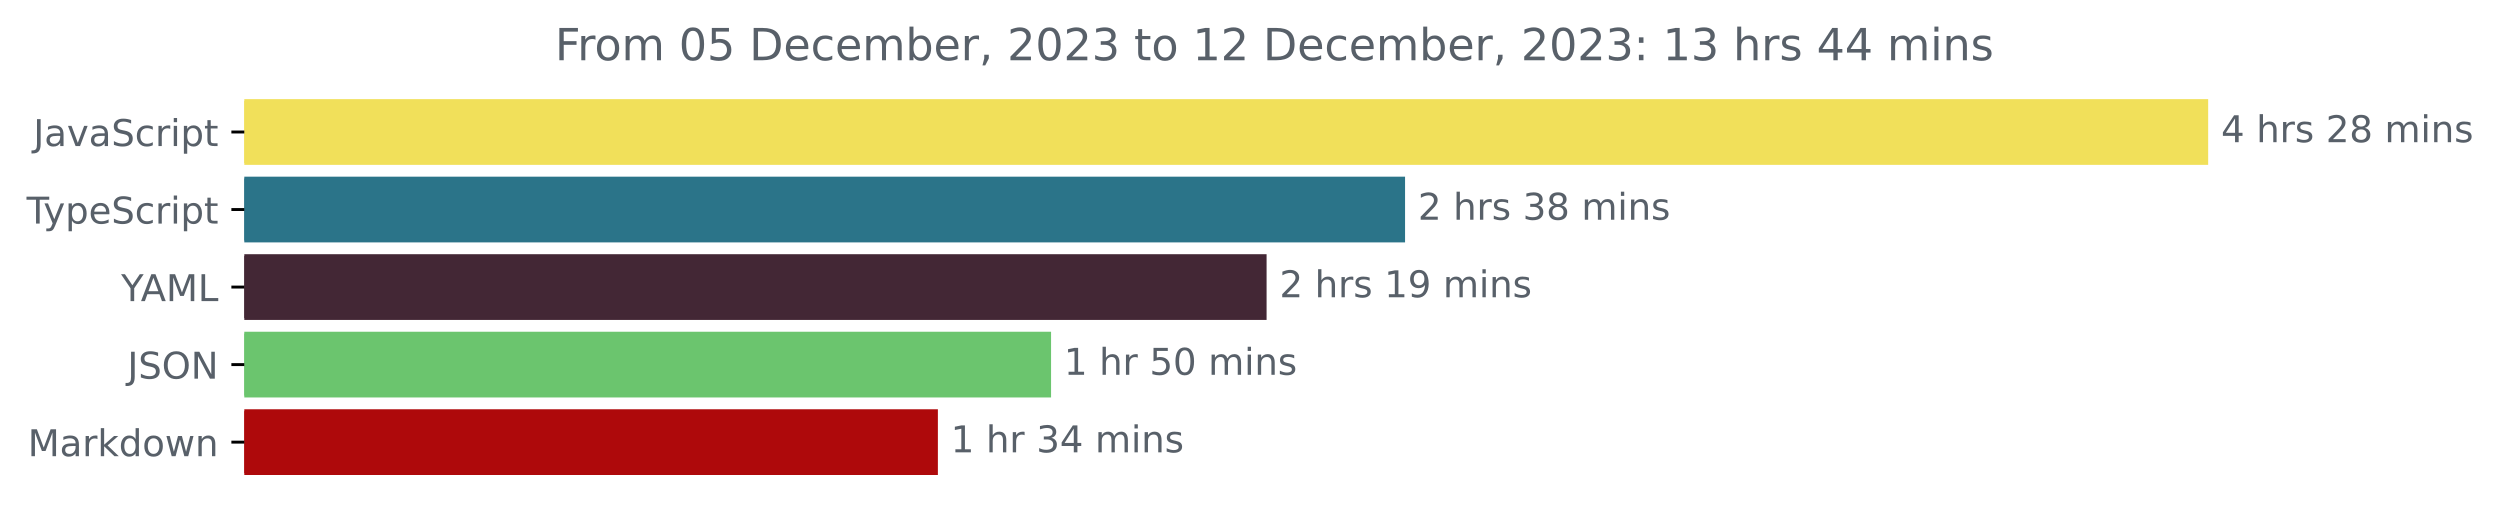
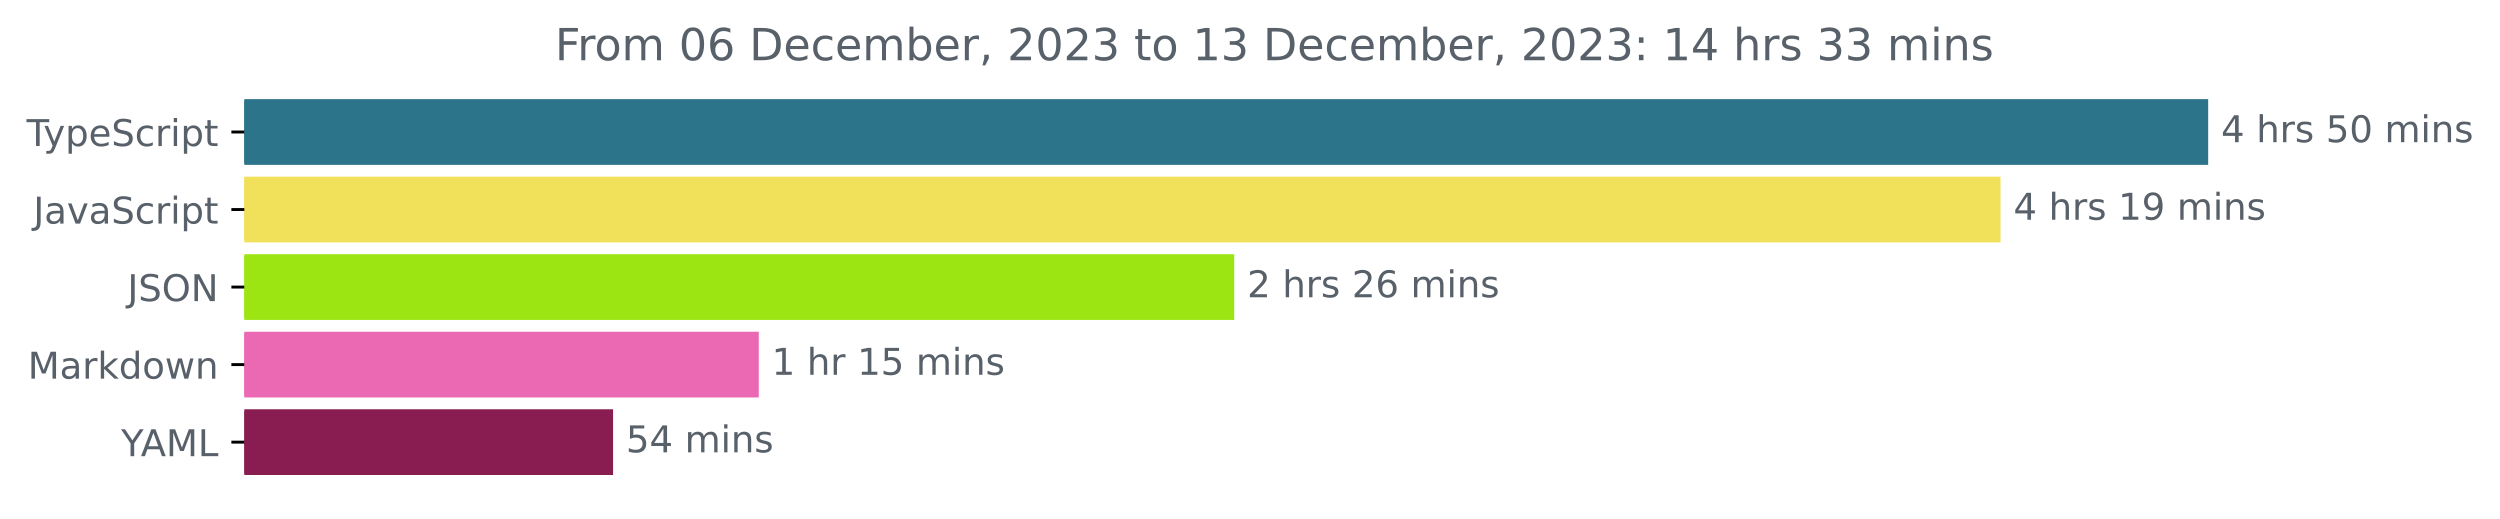
<svg xmlns="http://www.w3.org/2000/svg" xmlns:xlink="http://www.w3.org/1999/xlink" width="677.144pt" height="140.398pt" viewBox="0 0 677.144 140.398" version="1.1">
  <defs>
    <style type="text/css">*{stroke-linejoin: round; stroke-linecap: butt}</style>
  </defs>
  <g id="figure_1">
    <g id="patch_1">
      <path d="M -0 140.398  L 677.144 140.398  L 677.144 0  L -0 0  L -0 140.398  z " style="fill: none" />
    </g>
    <g id="axes_1">
      <g id="patch_2">
-         <path d="M 66.17 27.358  L 597.599 27.358  L 597.599 44.158  L 66.17 44.158  z " clip-path="url(#pec54da321f)" style="fill: #f1e05a; stroke: #f1e05a; stroke-linejoin: miter" />
+         <path d="M 66.17 27.358  L 597.599 27.358  L 597.599 44.158  L 66.17 44.158  z " clip-path="url(#pa1a9ca7acf)" style="fill: #2b7489; stroke: #2b7489; stroke-linejoin: miter" />
      </g>
      <g id="patch_3">
-         <path d="M 66.17 48.358  L 380.07 48.358  L 380.07 65.158  L 66.17 65.158  z " clip-path="url(#pec54da321f)" style="fill: #2b7489; stroke: #2b7489; stroke-linejoin: miter" />
+         <path d="M 66.17 48.358  L 541.356 48.358  L 541.356 65.158  L 66.17 65.158  z " clip-path="url(#pa1a9ca7acf)" style="fill: #f1e05a; stroke: #f1e05a; stroke-linejoin: miter" />
      </g>
      <g id="patch_4">
-         <path d="M 66.17 69.358  L 342.565 69.358  L 342.565 86.158  L 66.17 86.158  z " clip-path="url(#pec54da321f)" style="fill: #432735; stroke: #432735; stroke-linejoin: miter" />
+         <path d="M 66.17 69.358  L 333.802 69.358  L 333.802 86.158  L 66.17 86.158  z " clip-path="url(#pa1a9ca7acf)" style="fill: #9ce513; stroke: #9ce513; stroke-linejoin: miter" />
      </g>
      <g id="patch_5">
-         <path d="M 66.17 90.358  L 284.188 90.358  L 284.188 107.158  L 66.17 107.158  z " clip-path="url(#pec54da321f)" style="fill: #6bc56e; stroke: #6bc56e; stroke-linejoin: miter" />
+         <path d="M 66.17 90.358  L 205.019 90.358  L 205.019 107.158  L 66.17 107.158  z " clip-path="url(#pa1a9ca7acf)" style="fill: #eb68b2; stroke: #eb68b2; stroke-linejoin: miter" />
      </g>
      <g id="patch_6">
-         <path d="M 66.17 111.358  L 253.532 111.358  L 253.532 128.158  L 66.17 128.158  z " clip-path="url(#pec54da321f)" style="fill: #ae090b; stroke: #ae090b; stroke-linejoin: miter" />
+         <path d="M 66.17 111.358  L 165.554 111.358  L 165.554 128.158  L 66.17 128.158  z " clip-path="url(#pa1a9ca7acf)" style="fill: #891c50; stroke: #891c50; stroke-linejoin: miter" />
      </g>
      <g id="matplotlib.axis_1" />
      <g id="matplotlib.axis_2">
        <g id="ytick_1">
          <g id="line2d_1">
            <defs>
-               <path id="mc8d290ebec" d="M 0 0  L -3.5 0  " style="stroke: #000000; stroke-width: 0.8" />
+               <path id="m4ae7dbc43a" d="M 0 0  L -3.5 0  " style="stroke: #000000; stroke-width: 0.8" />
            </defs>
            <g>
-               <use xlink:href="#mc8d290ebec" x="66.17" y="35.758" style="stroke: #000000; stroke-width: 0.8" />
+               <use xlink:href="#m4ae7dbc43a" x="66.17" y="35.758" style="stroke: #000000; stroke-width: 0.8" />
            </g>
          </g>
          <g id="text_1">
-             <g style="fill: #586069" transform="translate(9.040625 39.55734)scale(0.1 -0.1)">
-               <defs>
-                 <path id="DejaVuSans-4a" d="M 628 4666  L 1259 4666  L 1259 325  Q 1259 -519 939 -900  Q 619 -1281 -91 -1281  L -331 -1281  L -331 -750  L -134 -750  Q 284 -750 456 -515  Q 628 -281 628 325  L 628 4666  z " transform="scale(0.015625)" />
-                 <path id="DejaVuSans-61" d="M 2194 1759  Q 1497 1759 1228 1600  Q 959 1441 959 1056  Q 959 750 1161 570  Q 1363 391 1709 391  Q 2188 391 2477 730  Q 2766 1069 2766 1631  L 2766 1759  L 2194 1759  z M 3341 1997  L 3341 0  L 2766 0  L 2766 531  Q 2569 213 2275 61  Q 1981 -91 1556 -91  Q 1019 -91 701 211  Q 384 513 384 1019  Q 384 1609 779 1909  Q 1175 2209 1959 2209  L 2766 2209  L 2766 2266  Q 2766 2663 2505 2880  Q 2244 3097 1772 3097  Q 1472 3097 1187 3025  Q 903 2953 641 2809  L 641 3341  Q 956 3463 1253 3523  Q 1550 3584 1831 3584  Q 2591 3584 2966 3190  Q 3341 2797 3341 1997  z " transform="scale(0.015625)" />
-                 <path id="DejaVuSans-76" d="M 191 3500  L 800 3500  L 1894 563  L 2988 3500  L 3597 3500  L 2284 0  L 1503 0  L 191 3500  z " transform="scale(0.015625)" />
+             <g style="fill: #586069" transform="translate(7.2 39.55734)scale(0.1 -0.1)">
+               <defs>
+                 <path id="DejaVuSans-54" d="M -19 4666  L 3928 4666  L 3928 4134  L 2272 4134  L 2272 0  L 1638 0  L 1638 4134  L -19 4134  L -19 4666  z " transform="scale(0.015625)" />
+                 <path id="DejaVuSans-79" d="M 2059 -325  Q 1816 -950 1584 -1140  Q 1353 -1331 966 -1331  L 506 -1331  L 506 -850  L 844 -850  Q 1081 -850 1212 -737  Q 1344 -625 1503 -206  L 1606 56  L 191 3500  L 800 3500  L 1894 763  L 2988 3500  L 3597 3500  L 2059 -325  z " transform="scale(0.015625)" />
+                 <path id="DejaVuSans-70" d="M 1159 525  L 1159 -1331  L 581 -1331  L 581 3500  L 1159 3500  L 1159 2969  Q 1341 3281 1617 3432  Q 1894 3584 2278 3584  Q 2916 3584 3314 3078  Q 3713 2572 3713 1747  Q 3713 922 3314 415  Q 2916 -91 2278 -91  Q 1894 -91 1617 61  Q 1341 213 1159 525  z M 3116 1747  Q 3116 2381 2855 2742  Q 2594 3103 2138 3103  Q 1681 3103 1420 2742  Q 1159 2381 1159 1747  Q 1159 1113 1420 752  Q 1681 391 2138 391  Q 2594 391 2855 752  Q 3116 1113 3116 1747  z " transform="scale(0.015625)" />
+                 <path id="DejaVuSans-65" d="M 3597 1894  L 3597 1613  L 953 1613  Q 991 1019 1311 708  Q 1631 397 2203 397  Q 2534 397 2845 478  Q 3156 559 3463 722  L 3463 178  Q 3153 47 2828 -22  Q 2503 -91 2169 -91  Q 1331 -91 842 396  Q 353 884 353 1716  Q 353 2575 817 3079  Q 1281 3584 2069 3584  Q 2775 3584 3186 3129  Q 3597 2675 3597 1894  z M 3022 2063  Q 3016 2534 2758 2815  Q 2500 3097 2075 3097  Q 1594 3097 1305 2825  Q 1016 2553 972 2059  L 3022 2063  z " transform="scale(0.015625)" />
                <path id="DejaVuSans-53" d="M 3425 4513  L 3425 3897  Q 3066 4069 2747 4153  Q 2428 4238 2131 4238  Q 1616 4238 1336 4038  Q 1056 3838 1056 3469  Q 1056 3159 1242 3001  Q 1428 2844 1947 2747  L 2328 2669  Q 3034 2534 3370 2195  Q 3706 1856 3706 1288  Q 3706 609 3251 259  Q 2797 -91 1919 -91  Q 1588 -91 1214 -16  Q 841 59 441 206  L 441 856  Q 825 641 1194 531  Q 1563 422 1919 422  Q 2459 422 2753 634  Q 3047 847 3047 1241  Q 3047 1584 2836 1778  Q 2625 1972 2144 2069  L 1759 2144  Q 1053 2284 737 2584  Q 422 2884 422 3419  Q 422 4038 858 4394  Q 1294 4750 2059 4750  Q 2388 4750 2728 4690  Q 3069 4631 3425 4513  z " transform="scale(0.015625)" />
                <path id="DejaVuSans-63" d="M 3122 3366  L 3122 2828  Q 2878 2963 2633 3030  Q 2388 3097 2138 3097  Q 1578 3097 1268 2742  Q 959 2388 959 1747  Q 959 1106 1268 751  Q 1578 397 2138 397  Q 2388 397 2633 464  Q 2878 531 3122 666  L 3122 134  Q 2881 22 2623 -34  Q 2366 -91 2075 -91  Q 1284 -91 818 406  Q 353 903 353 1747  Q 353 2603 823 3093  Q 1294 3584 2113 3584  Q 2378 3584 2631 3529  Q 2884 3475 3122 3366  z " transform="scale(0.015625)" />
                <path id="DejaVuSans-72" d="M 2631 2963  Q 2534 3019 2420 3045  Q 2306 3072 2169 3072  Q 1681 3072 1420 2755  Q 1159 2438 1159 1844  L 1159 0  L 581 0  L 581 3500  L 1159 3500  L 1159 2956  Q 1341 3275 1631 3429  Q 1922 3584 2338 3584  Q 2397 3584 2469 3576  Q 2541 3569 2628 3553  L 2631 2963  z " transform="scale(0.015625)" />
                <path id="DejaVuSans-69" d="M 603 3500  L 1178 3500  L 1178 0  L 603 0  L 603 3500  z M 603 4863  L 1178 4863  L 1178 4134  L 603 4134  L 603 4863  z " transform="scale(0.015625)" />
-                 <path id="DejaVuSans-70" d="M 1159 525  L 1159 -1331  L 581 -1331  L 581 3500  L 1159 3500  L 1159 2969  Q 1341 3281 1617 3432  Q 1894 3584 2278 3584  Q 2916 3584 3314 3078  Q 3713 2572 3713 1747  Q 3713 922 3314 415  Q 2916 -91 2278 -91  Q 1894 -91 1617 61  Q 1341 213 1159 525  z M 3116 1747  Q 3116 2381 2855 2742  Q 2594 3103 2138 3103  Q 1681 3103 1420 2742  Q 1159 2381 1159 1747  Q 1159 1113 1420 752  Q 1681 391 2138 391  Q 2594 391 2855 752  Q 3116 1113 3116 1747  z " transform="scale(0.015625)" />
                <path id="DejaVuSans-74" d="M 1172 4494  L 1172 3500  L 2356 3500  L 2356 3053  L 1172 3053  L 1172 1153  Q 1172 725 1289 603  Q 1406 481 1766 481  L 2356 481  L 2356 0  L 1766 0  Q 1100 0 847 248  Q 594 497 594 1153  L 594 3053  L 172 3053  L 172 3500  L 594 3500  L 594 4494  L 1172 4494  z " transform="scale(0.015625)" />
+               </defs>
+               <use xlink:href="#DejaVuSans-54" />
+               <use xlink:href="#DejaVuSans-79" x="45.459" />
+               <use xlink:href="#DejaVuSans-70" x="104.639" />
+               <use xlink:href="#DejaVuSans-65" x="168.115" />
+               <use xlink:href="#DejaVuSans-53" x="229.639" />
+               <use xlink:href="#DejaVuSans-63" x="293.115" />
+               <use xlink:href="#DejaVuSans-72" x="348.096" />
+               <use xlink:href="#DejaVuSans-69" x="389.209" />
+               <use xlink:href="#DejaVuSans-70" x="416.992" />
+               <use xlink:href="#DejaVuSans-74" x="480.469" />
+             </g>
+           </g>
+         </g>
+         <g id="ytick_2">
+           <g id="line2d_2">
+             <g>
+               <use xlink:href="#m4ae7dbc43a" x="66.17" y="56.758" style="stroke: #000000; stroke-width: 0.8" />
+             </g>
+           </g>
+           <g id="text_2">
+             <g style="fill: #586069" transform="translate(9.040625 60.55734)scale(0.1 -0.1)">
+               <defs>
+                 <path id="DejaVuSans-4a" d="M 628 4666  L 1259 4666  L 1259 325  Q 1259 -519 939 -900  Q 619 -1281 -91 -1281  L -331 -1281  L -331 -750  L -134 -750  Q 284 -750 456 -515  Q 628 -281 628 325  L 628 4666  z " transform="scale(0.015625)" />
+                 <path id="DejaVuSans-61" d="M 2194 1759  Q 1497 1759 1228 1600  Q 959 1441 959 1056  Q 959 750 1161 570  Q 1363 391 1709 391  Q 2188 391 2477 730  Q 2766 1069 2766 1631  L 2766 1759  L 2194 1759  z M 3341 1997  L 3341 0  L 2766 0  L 2766 531  Q 2569 213 2275 61  Q 1981 -91 1556 -91  Q 1019 -91 701 211  Q 384 513 384 1019  Q 384 1609 779 1909  Q 1175 2209 1959 2209  L 2766 2209  L 2766 2266  Q 2766 2663 2505 2880  Q 2244 3097 1772 3097  Q 1472 3097 1187 3025  Q 903 2953 641 2809  L 641 3341  Q 956 3463 1253 3523  Q 1550 3584 1831 3584  Q 2591 3584 2966 3190  Q 3341 2797 3341 1997  z " transform="scale(0.015625)" />
+                 <path id="DejaVuSans-76" d="M 191 3500  L 800 3500  L 1894 563  L 2988 3500  L 3597 3500  L 2284 0  L 1503 0  L 191 3500  z " transform="scale(0.015625)" />
              </defs>
              <use xlink:href="#DejaVuSans-4a" />
              <use xlink:href="#DejaVuSans-61" x="29.492" />
              <use xlink:href="#DejaVuSans-76" x="90.771" />
              <use xlink:href="#DejaVuSans-61" x="149.951" />
              <use xlink:href="#DejaVuSans-53" x="211.23" />
              <use xlink:href="#DejaVuSans-63" x="274.707" />
              <use xlink:href="#DejaVuSans-72" x="329.688" />
              <use xlink:href="#DejaVuSans-69" x="370.801" />
              <use xlink:href="#DejaVuSans-70" x="398.584" />
              <use xlink:href="#DejaVuSans-74" x="462.061" />
            </g>
          </g>
        </g>
-         <g id="ytick_2">
-           <g id="line2d_2">
-             <g>
-               <use xlink:href="#mc8d290ebec" x="66.17" y="56.758" style="stroke: #000000; stroke-width: 0.8" />
-             </g>
-           </g>
-           <g id="text_2">
-             <g style="fill: #586069" transform="translate(7.2 60.55734)scale(0.1 -0.1)">
-               <defs>
-                 <path id="DejaVuSans-54" d="M -19 4666  L 3928 4666  L 3928 4134  L 2272 4134  L 2272 0  L 1638 0  L 1638 4134  L -19 4134  L -19 4666  z " transform="scale(0.015625)" />
-                 <path id="DejaVuSans-79" d="M 2059 -325  Q 1816 -950 1584 -1140  Q 1353 -1331 966 -1331  L 506 -1331  L 506 -850  L 844 -850  Q 1081 -850 1212 -737  Q 1344 -625 1503 -206  L 1606 56  L 191 3500  L 800 3500  L 1894 763  L 2988 3500  L 3597 3500  L 2059 -325  z " transform="scale(0.015625)" />
-                 <path id="DejaVuSans-65" d="M 3597 1894  L 3597 1613  L 953 1613  Q 991 1019 1311 708  Q 1631 397 2203 397  Q 2534 397 2845 478  Q 3156 559 3463 722  L 3463 178  Q 3153 47 2828 -22  Q 2503 -91 2169 -91  Q 1331 -91 842 396  Q 353 884 353 1716  Q 353 2575 817 3079  Q 1281 3584 2069 3584  Q 2775 3584 3186 3129  Q 3597 2675 3597 1894  z M 3022 2063  Q 3016 2534 2758 2815  Q 2500 3097 2075 3097  Q 1594 3097 1305 2825  Q 1016 2553 972 2059  L 3022 2063  z " transform="scale(0.015625)" />
-               </defs>
-               <use xlink:href="#DejaVuSans-54" />
-               <use xlink:href="#DejaVuSans-79" x="45.459" />
-               <use xlink:href="#DejaVuSans-70" x="104.639" />
-               <use xlink:href="#DejaVuSans-65" x="168.115" />
-               <use xlink:href="#DejaVuSans-53" x="229.639" />
-               <use xlink:href="#DejaVuSans-63" x="293.115" />
-               <use xlink:href="#DejaVuSans-72" x="348.096" />
-               <use xlink:href="#DejaVuSans-69" x="389.209" />
-               <use xlink:href="#DejaVuSans-70" x="416.992" />
-               <use xlink:href="#DejaVuSans-74" x="480.469" />
-             </g>
-           </g>
-         </g>
        <g id="ytick_3">
          <g id="line2d_3">
            <g>
-               <use xlink:href="#mc8d290ebec" x="66.17" y="77.758" style="stroke: #000000; stroke-width: 0.8" />
+               <use xlink:href="#m4ae7dbc43a" x="66.17" y="77.758" style="stroke: #000000; stroke-width: 0.8" />
            </g>
          </g>
          <g id="text_3">
-             <g style="fill: #586069" transform="translate(32.79688 81.55734)scale(0.1 -0.1)">
-               <defs>
-                 <path id="DejaVuSans-59" d="M -13 4666  L 666 4666  L 1959 2747  L 3244 4666  L 3922 4666  L 2272 2222  L 2272 0  L 1638 0  L 1638 2222  L -13 4666  z " transform="scale(0.015625)" />
-                 <path id="DejaVuSans-41" d="M 2188 4044  L 1331 1722  L 3047 1722  L 2188 4044  z M 1831 4666  L 2547 4666  L 4325 0  L 3669 0  L 3244 1197  L 1141 1197  L 716 0  L 50 0  L 1831 4666  z " transform="scale(0.015625)" />
-                 <path id="DejaVuSans-4d" d="M 628 4666  L 1569 4666  L 2759 1491  L 3956 4666  L 4897 4666  L 4897 0  L 4281 0  L 4281 4097  L 3078 897  L 2444 897  L 1241 4097  L 1241 0  L 628 0  L 628 4666  z " transform="scale(0.015625)" />
-                 <path id="DejaVuSans-4c" d="M 628 4666  L 1259 4666  L 1259 531  L 3531 531  L 3531 0  L 628 0  L 628 4666  z " transform="scale(0.015625)" />
-               </defs>
-               <use xlink:href="#DejaVuSans-59" />
-               <use xlink:href="#DejaVuSans-41" x="53.334" />
-               <use xlink:href="#DejaVuSans-4d" x="121.742" />
-               <use xlink:href="#DejaVuSans-4c" x="208.021" />
-             </g>
-           </g>
-         </g>
-         <g id="ytick_4">
-           <g id="line2d_4">
-             <g>
-               <use xlink:href="#mc8d290ebec" x="66.17" y="98.758" style="stroke: #000000; stroke-width: 0.8" />
-             </g>
-           </g>
-           <g id="text_4">
-             <g style="fill: #586069" transform="translate(34.51875 102.5573)scale(0.1 -0.1)">
+             <g style="fill: #586069" transform="translate(34.51875 81.55734)scale(0.1 -0.1)">
              <defs>
                <path id="DejaVuSans-4f" d="M 2522 4238  Q 1834 4238 1429 3725  Q 1025 3213 1025 2328  Q 1025 1447 1429 934  Q 1834 422 2522 422  Q 3209 422 3611 934  Q 4013 1447 4013 2328  Q 4013 3213 3611 3725  Q 3209 4238 2522 4238  z M 2522 4750  Q 3503 4750 4090 4092  Q 4678 3434 4678 2328  Q 4678 1225 4090 567  Q 3503 -91 2522 -91  Q 1538 -91 948 565  Q 359 1222 359 2328  Q 359 3434 948 4092  Q 1538 4750 2522 4750  z " transform="scale(0.015625)" />
                <path id="DejaVuSans-4e" d="M 628 4666  L 1478 4666  L 3547 763  L 3547 4666  L 4159 4666  L 4159 0  L 3309 0  L 1241 3903  L 1241 0  L 628 0  L 628 4666  z " transform="scale(0.015625)" />
              </defs>
              <use xlink:href="#DejaVuSans-4a" />
              <use xlink:href="#DejaVuSans-53" x="29.492" />
              <use xlink:href="#DejaVuSans-4f" x="92.969" />
              <use xlink:href="#DejaVuSans-4e" x="171.68" />
            </g>
          </g>
        </g>
-         <g id="ytick_5">
-           <g id="line2d_5">
-             <g>
-               <use xlink:href="#mc8d290ebec" x="66.17" y="119.758" style="stroke: #000000; stroke-width: 0.8" />
-             </g>
-           </g>
-           <g id="text_5">
-             <g style="fill: #586069" transform="translate(7.529688 123.5573)scale(0.1 -0.1)">
-               <defs>
+         <g id="ytick_4">
+           <g id="line2d_4">
+             <g>
+               <use xlink:href="#m4ae7dbc43a" x="66.17" y="98.758" style="stroke: #000000; stroke-width: 0.8" />
+             </g>
+           </g>
+           <g id="text_4">
+             <g style="fill: #586069" transform="translate(7.529688 102.5573)scale(0.1 -0.1)">
+               <defs>
+                 <path id="DejaVuSans-4d" d="M 628 4666  L 1569 4666  L 2759 1491  L 3956 4666  L 4897 4666  L 4897 0  L 4281 0  L 4281 4097  L 3078 897  L 2444 897  L 1241 4097  L 1241 0  L 628 0  L 628 4666  z " transform="scale(0.015625)" />
                <path id="DejaVuSans-6b" d="M 581 4863  L 1159 4863  L 1159 1991  L 2875 3500  L 3609 3500  L 1753 1863  L 3688 0  L 2938 0  L 1159 1709  L 1159 0  L 581 0  L 581 4863  z " transform="scale(0.015625)" />
                <path id="DejaVuSans-64" d="M 2906 2969  L 2906 4863  L 3481 4863  L 3481 0  L 2906 0  L 2906 525  Q 2725 213 2448 61  Q 2172 -91 1784 -91  Q 1150 -91 751 415  Q 353 922 353 1747  Q 353 2572 751 3078  Q 1150 3584 1784 3584  Q 2172 3584 2448 3432  Q 2725 3281 2906 2969  z M 947 1747  Q 947 1113 1208 752  Q 1469 391 1925 391  Q 2381 391 2643 752  Q 2906 1113 2906 1747  Q 2906 2381 2643 2742  Q 2381 3103 1925 3103  Q 1469 3103 1208 2742  Q 947 2381 947 1747  z " transform="scale(0.015625)" />
                <path id="DejaVuSans-6f" d="M 1959 3097  Q 1497 3097 1228 2736  Q 959 2375 959 1747  Q 959 1119 1226 758  Q 1494 397 1959 397  Q 2419 397 2687 759  Q 2956 1122 2956 1747  Q 2956 2369 2687 2733  Q 2419 3097 1959 3097  z M 1959 3584  Q 2709 3584 3137 3096  Q 3566 2609 3566 1747  Q 3566 888 3137 398  Q 2709 -91 1959 -91  Q 1206 -91 779 398  Q 353 888 353 1747  Q 353 2609 779 3096  Q 1206 3584 1959 3584  z " transform="scale(0.015625)" />
                <path id="DejaVuSans-77" d="M 269 3500  L 844 3500  L 1563 769  L 2278 3500  L 2956 3500  L 3675 769  L 4391 3500  L 4966 3500  L 4050 0  L 3372 0  L 2619 2869  L 1863 0  L 1184 0  L 269 3500  z " transform="scale(0.015625)" />
                <path id="DejaVuSans-6e" d="M 3513 2113  L 3513 0  L 2938 0  L 2938 2094  Q 2938 2591 2744 2837  Q 2550 3084 2163 3084  Q 1697 3084 1428 2787  Q 1159 2491 1159 1978  L 1159 0  L 581 0  L 581 3500  L 1159 3500  L 1159 2956  Q 1366 3272 1645 3428  Q 1925 3584 2291 3584  Q 2894 3584 3203 3211  Q 3513 2838 3513 2113  z " transform="scale(0.015625)" />
              </defs>
              <use xlink:href="#DejaVuSans-4d" />
              <use xlink:href="#DejaVuSans-61" x="86.279" />
              <use xlink:href="#DejaVuSans-72" x="147.559" />
              <use xlink:href="#DejaVuSans-6b" x="188.672" />
              <use xlink:href="#DejaVuSans-64" x="246.582" />
              <use xlink:href="#DejaVuSans-6f" x="310.059" />
              <use xlink:href="#DejaVuSans-77" x="371.24" />
              <use xlink:href="#DejaVuSans-6e" x="453.027" />
            </g>
          </g>
        </g>
+         <g id="ytick_5">
+           <g id="line2d_5">
+             <g>
+               <use xlink:href="#m4ae7dbc43a" x="66.17" y="119.758" style="stroke: #000000; stroke-width: 0.8" />
+             </g>
+           </g>
+           <g id="text_5">
+             <g style="fill: #586069" transform="translate(32.79688 123.5573)scale(0.1 -0.1)">
+               <defs>
+                 <path id="DejaVuSans-59" d="M -13 4666  L 666 4666  L 1959 2747  L 3244 4666  L 3922 4666  L 2272 2222  L 2272 0  L 1638 0  L 1638 2222  L -13 4666  z " transform="scale(0.015625)" />
+                 <path id="DejaVuSans-41" d="M 2188 4044  L 1331 1722  L 3047 1722  L 2188 4044  z M 1831 4666  L 2547 4666  L 4325 0  L 3669 0  L 3244 1197  L 1141 1197  L 716 0  L 50 0  L 1831 4666  z " transform="scale(0.015625)" />
+                 <path id="DejaVuSans-4c" d="M 628 4666  L 1259 4666  L 1259 531  L 3531 531  L 3531 0  L 628 0  L 628 4666  z " transform="scale(0.015625)" />
+               </defs>
+               <use xlink:href="#DejaVuSans-59" />
+               <use xlink:href="#DejaVuSans-41" x="53.334" />
+               <use xlink:href="#DejaVuSans-4d" x="121.742" />
+               <use xlink:href="#DejaVuSans-4c" x="208.021" />
+             </g>
+           </g>
+         </g>
      </g>
      <g id="text_6">
        <g style="fill: #586069" transform="translate(601.5989 38.5175)scale(0.1 -0.1)">
          <defs>
            <path id="DejaVuSans-34" d="M 2419 4116  L 825 1625  L 2419 1625  L 2419 4116  z M 2253 4666  L 3047 4666  L 3047 1625  L 3713 1625  L 3713 1100  L 3047 1100  L 3047 0  L 2419 0  L 2419 1100  L 313 1100  L 313 1709  L 2253 4666  z " transform="scale(0.015625)" />
            <path id="DejaVuSans-20" transform="scale(0.015625)" />
            <path id="DejaVuSans-68" d="M 3513 2113  L 3513 0  L 2938 0  L 2938 2094  Q 2938 2591 2744 2837  Q 2550 3084 2163 3084  Q 1697 3084 1428 2787  Q 1159 2491 1159 1978  L 1159 0  L 581 0  L 581 4863  L 1159 4863  L 1159 2956  Q 1366 3272 1645 3428  Q 1925 3584 2291 3584  Q 2894 3584 3203 3211  Q 3513 2838 3513 2113  z " transform="scale(0.015625)" />
            <path id="DejaVuSans-73" d="M 2834 3397  L 2834 2853  Q 2591 2978 2328 3040  Q 2066 3103 1784 3103  Q 1356 3103 1142 2972  Q 928 2841 928 2578  Q 928 2378 1081 2264  Q 1234 2150 1697 2047  L 1894 2003  Q 2506 1872 2764 1633  Q 3022 1394 3022 966  Q 3022 478 2636 193  Q 2250 -91 1575 -91  Q 1294 -91 989 -36  Q 684 19 347 128  L 347 722  Q 666 556 975 473  Q 1284 391 1588 391  Q 1994 391 2212 530  Q 2431 669 2431 922  Q 2431 1156 2273 1281  Q 2116 1406 1581 1522  L 1381 1569  Q 847 1681 609 1914  Q 372 2147 372 2553  Q 372 3047 722 3315  Q 1072 3584 1716 3584  Q 2034 3584 2315 3537  Q 2597 3491 2834 3397  z " transform="scale(0.015625)" />
-             <path id="DejaVuSans-32" d="M 1228 531  L 3431 531  L 3431 0  L 469 0  L 469 531  Q 828 903 1448 1529  Q 2069 2156 2228 2338  Q 2531 2678 2651 2914  Q 2772 3150 2772 3378  Q 2772 3750 2511 3984  Q 2250 4219 1831 4219  Q 1534 4219 1204 4116  Q 875 4013 500 3803  L 500 4441  Q 881 4594 1212 4672  Q 1544 4750 1819 4750  Q 2544 4750 2975 4387  Q 3406 4025 3406 3419  Q 3406 3131 3298 2873  Q 3191 2616 2906 2266  Q 2828 2175 2409 1742  Q 1991 1309 1228 531  z " transform="scale(0.015625)" />
-             <path id="DejaVuSans-38" d="M 2034 2216  Q 1584 2216 1326 1975  Q 1069 1734 1069 1313  Q 1069 891 1326 650  Q 1584 409 2034 409  Q 2484 409 2743 651  Q 3003 894 3003 1313  Q 3003 1734 2745 1975  Q 2488 2216 2034 2216  z M 1403 2484  Q 997 2584 770 2862  Q 544 3141 544 3541  Q 544 4100 942 4425  Q 1341 4750 2034 4750  Q 2731 4750 3128 4425  Q 3525 4100 3525 3541  Q 3525 3141 3298 2862  Q 3072 2584 2669 2484  Q 3125 2378 3379 2068  Q 3634 1759 3634 1313  Q 3634 634 3220 271  Q 2806 -91 2034 -91  Q 1263 -91 848 271  Q 434 634 434 1313  Q 434 1759 690 2068  Q 947 2378 1403 2484  z M 1172 3481  Q 1172 3119 1398 2916  Q 1625 2713 2034 2713  Q 2441 2713 2670 2916  Q 2900 3119 2900 3481  Q 2900 3844 2670 4047  Q 2441 4250 2034 4250  Q 1625 4250 1398 4047  Q 1172 3844 1172 3481  z " transform="scale(0.015625)" />
+             <path id="DejaVuSans-35" d="M 691 4666  L 3169 4666  L 3169 4134  L 1269 4134  L 1269 2991  Q 1406 3038 1543 3061  Q 1681 3084 1819 3084  Q 2600 3084 3056 2656  Q 3513 2228 3513 1497  Q 3513 744 3044 326  Q 2575 -91 1722 -91  Q 1428 -91 1123 -41  Q 819 9 494 109  L 494 744  Q 775 591 1075 516  Q 1375 441 1709 441  Q 2250 441 2565 725  Q 2881 1009 2881 1497  Q 2881 1984 2565 2268  Q 2250 2553 1709 2553  Q 1456 2553 1204 2497  Q 953 2441 691 2322  L 691 4666  z " transform="scale(0.015625)" />
+             <path id="DejaVuSans-30" d="M 2034 4250  Q 1547 4250 1301 3770  Q 1056 3291 1056 2328  Q 1056 1369 1301 889  Q 1547 409 2034 409  Q 2525 409 2770 889  Q 3016 1369 3016 2328  Q 3016 3291 2770 3770  Q 2525 4250 2034 4250  z M 2034 4750  Q 2819 4750 3233 4129  Q 3647 3509 3647 2328  Q 3647 1150 3233 529  Q 2819 -91 2034 -91  Q 1250 -91 836 529  Q 422 1150 422 2328  Q 422 3509 836 4129  Q 1250 4750 2034 4750  z " transform="scale(0.015625)" />
            <path id="DejaVuSans-6d" d="M 3328 2828  Q 3544 3216 3844 3400  Q 4144 3584 4550 3584  Q 5097 3584 5394 3201  Q 5691 2819 5691 2113  L 5691 0  L 5113 0  L 5113 2094  Q 5113 2597 4934 2840  Q 4756 3084 4391 3084  Q 3944 3084 3684 2787  Q 3425 2491 3425 1978  L 3425 0  L 2847 0  L 2847 2094  Q 2847 2600 2669 2842  Q 2491 3084 2119 3084  Q 1678 3084 1418 2786  Q 1159 2488 1159 1978  L 1159 0  L 581 0  L 581 3500  L 1159 3500  L 1159 2956  Q 1356 3278 1631 3431  Q 1906 3584 2284 3584  Q 2666 3584 2933 3390  Q 3200 3197 3328 2828  z " transform="scale(0.015625)" />
          </defs>
          <use xlink:href="#DejaVuSans-34" />
          <use xlink:href="#DejaVuSans-20" x="63.623" />
          <use xlink:href="#DejaVuSans-68" x="95.41" />
          <use xlink:href="#DejaVuSans-72" x="158.789" />
          <use xlink:href="#DejaVuSans-73" x="199.902" />
          <use xlink:href="#DejaVuSans-20" x="252.002" />
-           <use xlink:href="#DejaVuSans-32" x="283.789" />
-           <use xlink:href="#DejaVuSans-38" x="347.412" />
+           <use xlink:href="#DejaVuSans-35" x="283.789" />
+           <use xlink:href="#DejaVuSans-30" x="347.412" />
          <use xlink:href="#DejaVuSans-20" x="411.035" />
          <use xlink:href="#DejaVuSans-6d" x="442.822" />
          <use xlink:href="#DejaVuSans-69" x="540.234" />
          <use xlink:href="#DejaVuSans-6e" x="568.018" />
          <use xlink:href="#DejaVuSans-73" x="631.396" />
        </g>
      </g>
      <g id="text_7">
-         <g style="fill: #586069" transform="translate(384.0703 59.5175)scale(0.1 -0.1)">
-           <defs>
-             <path id="DejaVuSans-33" d="M 2597 2516  Q 3050 2419 3304 2112  Q 3559 1806 3559 1356  Q 3559 666 3084 287  Q 2609 -91 1734 -91  Q 1441 -91 1130 -33  Q 819 25 488 141  L 488 750  Q 750 597 1062 519  Q 1375 441 1716 441  Q 2309 441 2620 675  Q 2931 909 2931 1356  Q 2931 1769 2642 2001  Q 2353 2234 1838 2234  L 1294 2234  L 1294 2753  L 1863 2753  Q 2328 2753 2575 2939  Q 2822 3125 2822 3475  Q 2822 3834 2567 4026  Q 2313 4219 1838 4219  Q 1578 4219 1281 4162  Q 984 4106 628 3988  L 628 4550  Q 988 4650 1302 4700  Q 1616 4750 1894 4750  Q 2613 4750 3031 4423  Q 3450 4097 3450 3541  Q 3450 3153 3228 2886  Q 3006 2619 2597 2516  z " transform="scale(0.015625)" />
-           </defs>
-           <use xlink:href="#DejaVuSans-32" />
-           <use xlink:href="#DejaVuSans-20" x="63.623" />
-           <use xlink:href="#DejaVuSans-68" x="95.41" />
-           <use xlink:href="#DejaVuSans-72" x="158.789" />
-           <use xlink:href="#DejaVuSans-73" x="199.902" />
-           <use xlink:href="#DejaVuSans-20" x="252.002" />
-           <use xlink:href="#DejaVuSans-33" x="283.789" />
-           <use xlink:href="#DejaVuSans-38" x="347.412" />
-           <use xlink:href="#DejaVuSans-20" x="411.035" />
-           <use xlink:href="#DejaVuSans-6d" x="442.822" />
-           <use xlink:href="#DejaVuSans-69" x="540.234" />
-           <use xlink:href="#DejaVuSans-6e" x="568.018" />
-           <use xlink:href="#DejaVuSans-73" x="631.396" />
-         </g>
-       </g>
-       <g id="text_8">
-         <g style="fill: #586069" transform="translate(346.5654 80.5175)scale(0.1 -0.1)">
+         <g style="fill: #586069" transform="translate(545.3563 59.5175)scale(0.1 -0.1)">
          <defs>
            <path id="DejaVuSans-31" d="M 794 531  L 1825 531  L 1825 4091  L 703 3866  L 703 4441  L 1819 4666  L 2450 4666  L 2450 531  L 3481 531  L 3481 0  L 794 0  L 794 531  z " transform="scale(0.015625)" />
            <path id="DejaVuSans-39" d="M 703 97  L 703 672  Q 941 559 1184 500  Q 1428 441 1663 441  Q 2288 441 2617 861  Q 2947 1281 2994 2138  Q 2813 1869 2534 1725  Q 2256 1581 1919 1581  Q 1219 1581 811 2004  Q 403 2428 403 3163  Q 403 3881 828 4315  Q 1253 4750 1959 4750  Q 2769 4750 3195 4129  Q 3622 3509 3622 2328  Q 3622 1225 3098 567  Q 2575 -91 1691 -91  Q 1453 -91 1209 -44  Q 966 3 703 97  z M 1959 2075  Q 2384 2075 2632 2365  Q 2881 2656 2881 3163  Q 2881 3666 2632 3958  Q 2384 4250 1959 4250  Q 1534 4250 1286 3958  Q 1038 3666 1038 3163  Q 1038 2656 1286 2365  Q 1534 2075 1959 2075  z " transform="scale(0.015625)" />
          </defs>
-           <use xlink:href="#DejaVuSans-32" />
+           <use xlink:href="#DejaVuSans-34" />
          <use xlink:href="#DejaVuSans-20" x="63.623" />
          <use xlink:href="#DejaVuSans-68" x="95.41" />
          <use xlink:href="#DejaVuSans-72" x="158.789" />
          <use xlink:href="#DejaVuSans-73" x="199.902" />
          <use xlink:href="#DejaVuSans-20" x="252.002" />
          <use xlink:href="#DejaVuSans-31" x="283.789" />
          <use xlink:href="#DejaVuSans-39" x="347.412" />
          <use xlink:href="#DejaVuSans-20" x="411.035" />
          <use xlink:href="#DejaVuSans-6d" x="442.822" />
          <use xlink:href="#DejaVuSans-69" x="540.234" />
          <use xlink:href="#DejaVuSans-6e" x="568.018" />
          <use xlink:href="#DejaVuSans-73" x="631.396" />
        </g>
      </g>
+       <g id="text_8">
+         <g style="fill: #586069" transform="translate(337.802 80.5175)scale(0.1 -0.1)">
+           <defs>
+             <path id="DejaVuSans-32" d="M 1228 531  L 3431 531  L 3431 0  L 469 0  L 469 531  Q 828 903 1448 1529  Q 2069 2156 2228 2338  Q 2531 2678 2651 2914  Q 2772 3150 2772 3378  Q 2772 3750 2511 3984  Q 2250 4219 1831 4219  Q 1534 4219 1204 4116  Q 875 4013 500 3803  L 500 4441  Q 881 4594 1212 4672  Q 1544 4750 1819 4750  Q 2544 4750 2975 4387  Q 3406 4025 3406 3419  Q 3406 3131 3298 2873  Q 3191 2616 2906 2266  Q 2828 2175 2409 1742  Q 1991 1309 1228 531  z " transform="scale(0.015625)" />
+             <path id="DejaVuSans-36" d="M 2113 2584  Q 1688 2584 1439 2293  Q 1191 2003 1191 1497  Q 1191 994 1439 701  Q 1688 409 2113 409  Q 2538 409 2786 701  Q 3034 994 3034 1497  Q 3034 2003 2786 2293  Q 2538 2584 2113 2584  z M 3366 4563  L 3366 3988  Q 3128 4100 2886 4159  Q 2644 4219 2406 4219  Q 1781 4219 1451 3797  Q 1122 3375 1075 2522  Q 1259 2794 1537 2939  Q 1816 3084 2150 3084  Q 2853 3084 3261 2657  Q 3669 2231 3669 1497  Q 3669 778 3244 343  Q 2819 -91 2113 -91  Q 1303 -91 875 529  Q 447 1150 447 2328  Q 447 3434 972 4092  Q 1497 4750 2381 4750  Q 2619 4750 2861 4703  Q 3103 4656 3366 4563  z " transform="scale(0.015625)" />
+           </defs>
+           <use xlink:href="#DejaVuSans-32" />
+           <use xlink:href="#DejaVuSans-20" x="63.623" />
+           <use xlink:href="#DejaVuSans-68" x="95.41" />
+           <use xlink:href="#DejaVuSans-72" x="158.789" />
+           <use xlink:href="#DejaVuSans-73" x="199.902" />
+           <use xlink:href="#DejaVuSans-20" x="252.002" />
+           <use xlink:href="#DejaVuSans-32" x="283.789" />
+           <use xlink:href="#DejaVuSans-36" x="347.412" />
+           <use xlink:href="#DejaVuSans-20" x="411.035" />
+           <use xlink:href="#DejaVuSans-6d" x="442.822" />
+           <use xlink:href="#DejaVuSans-69" x="540.234" />
+           <use xlink:href="#DejaVuSans-6e" x="568.018" />
+           <use xlink:href="#DejaVuSans-73" x="631.396" />
+         </g>
+       </g>
      <g id="text_9">
-         <g style="fill: #586069" transform="translate(288.1881 101.5175)scale(0.1 -0.1)">
-           <defs>
-             <path id="DejaVuSans-35" d="M 691 4666  L 3169 4666  L 3169 4134  L 1269 4134  L 1269 2991  Q 1406 3038 1543 3061  Q 1681 3084 1819 3084  Q 2600 3084 3056 2656  Q 3513 2228 3513 1497  Q 3513 744 3044 326  Q 2575 -91 1722 -91  Q 1428 -91 1123 -41  Q 819 9 494 109  L 494 744  Q 775 591 1075 516  Q 1375 441 1709 441  Q 2250 441 2565 725  Q 2881 1009 2881 1497  Q 2881 1984 2565 2268  Q 2250 2553 1709 2553  Q 1456 2553 1204 2497  Q 953 2441 691 2322  L 691 4666  z " transform="scale(0.015625)" />
-             <path id="DejaVuSans-30" d="M 2034 4250  Q 1547 4250 1301 3770  Q 1056 3291 1056 2328  Q 1056 1369 1301 889  Q 1547 409 2034 409  Q 2525 409 2770 889  Q 3016 1369 3016 2328  Q 3016 3291 2770 3770  Q 2525 4250 2034 4250  z M 2034 4750  Q 2819 4750 3233 4129  Q 3647 3509 3647 2328  Q 3647 1150 3233 529  Q 2819 -91 2034 -91  Q 1250 -91 836 529  Q 422 1150 422 2328  Q 422 3509 836 4129  Q 1250 4750 2034 4750  z " transform="scale(0.015625)" />
-           </defs>
+         <g style="fill: #586069" transform="translate(209.0192 101.5175)scale(0.1 -0.1)">
          <use xlink:href="#DejaVuSans-31" />
          <use xlink:href="#DejaVuSans-20" x="63.623" />
          <use xlink:href="#DejaVuSans-68" x="95.41" />
          <use xlink:href="#DejaVuSans-72" x="158.789" />
          <use xlink:href="#DejaVuSans-20" x="199.902" />
-           <use xlink:href="#DejaVuSans-35" x="231.689" />
-           <use xlink:href="#DejaVuSans-30" x="295.312" />
+           <use xlink:href="#DejaVuSans-31" x="231.689" />
+           <use xlink:href="#DejaVuSans-35" x="295.312" />
          <use xlink:href="#DejaVuSans-20" x="358.936" />
          <use xlink:href="#DejaVuSans-6d" x="390.723" />
          <use xlink:href="#DejaVuSans-69" x="488.135" />
          <use xlink:href="#DejaVuSans-6e" x="515.918" />
          <use xlink:href="#DejaVuSans-73" x="579.297" />
        </g>
      </g>
      <g id="text_10">
-         <g style="fill: #586069" transform="translate(257.5319 122.5175)scale(0.1 -0.1)">
-           <use xlink:href="#DejaVuSans-31" />
-           <use xlink:href="#DejaVuSans-20" x="63.623" />
-           <use xlink:href="#DejaVuSans-68" x="95.41" />
-           <use xlink:href="#DejaVuSans-72" x="158.789" />
-           <use xlink:href="#DejaVuSans-20" x="199.902" />
-           <use xlink:href="#DejaVuSans-33" x="231.689" />
-           <use xlink:href="#DejaVuSans-34" x="295.312" />
-           <use xlink:href="#DejaVuSans-20" x="358.936" />
-           <use xlink:href="#DejaVuSans-6d" x="390.723" />
-           <use xlink:href="#DejaVuSans-69" x="488.135" />
-           <use xlink:href="#DejaVuSans-6e" x="515.918" />
-           <use xlink:href="#DejaVuSans-73" x="579.297" />
+         <g style="fill: #586069" transform="translate(169.5535 122.5175)scale(0.1 -0.1)">
+           <use xlink:href="#DejaVuSans-35" />
+           <use xlink:href="#DejaVuSans-34" x="63.623" />
+           <use xlink:href="#DejaVuSans-20" x="127.246" />
+           <use xlink:href="#DejaVuSans-6d" x="159.033" />
+           <use xlink:href="#DejaVuSans-69" x="256.445" />
+           <use xlink:href="#DejaVuSans-6e" x="284.229" />
+           <use xlink:href="#DejaVuSans-73" x="347.607" />
        </g>
      </g>
      <g id="text_11">
        <g style="fill: #586069" transform="translate(150.3297 16.31812)scale(0.12 -0.12)">
          <defs>
            <path id="DejaVuSans-46" d="M 628 4666  L 3309 4666  L 3309 4134  L 1259 4134  L 1259 2759  L 3109 2759  L 3109 2228  L 1259 2228  L 1259 0  L 628 0  L 628 4666  z " transform="scale(0.015625)" />
            <path id="DejaVuSans-44" d="M 1259 4147  L 1259 519  L 2022 519  Q 2988 519 3436 956  Q 3884 1394 3884 2338  Q 3884 3275 3436 3711  Q 2988 4147 2022 4147  L 1259 4147  z M 628 4666  L 1925 4666  Q 3281 4666 3915 4102  Q 4550 3538 4550 2338  Q 4550 1131 3912 565  Q 3275 0 1925 0  L 628 0  L 628 4666  z " transform="scale(0.015625)" />
            <path id="DejaVuSans-62" d="M 3116 1747  Q 3116 2381 2855 2742  Q 2594 3103 2138 3103  Q 1681 3103 1420 2742  Q 1159 2381 1159 1747  Q 1159 1113 1420 752  Q 1681 391 2138 391  Q 2594 391 2855 752  Q 3116 1113 3116 1747  z M 1159 2969  Q 1341 3281 1617 3432  Q 1894 3584 2278 3584  Q 2916 3584 3314 3078  Q 3713 2572 3713 1747  Q 3713 922 3314 415  Q 2916 -91 2278 -91  Q 1894 -91 1617 61  Q 1341 213 1159 525  L 1159 0  L 581 0  L 581 4863  L 1159 4863  L 1159 2969  z " transform="scale(0.015625)" />
            <path id="DejaVuSans-2c" d="M 750 794  L 1409 794  L 1409 256  L 897 -744  L 494 -744  L 750 256  L 750 794  z " transform="scale(0.015625)" />
+             <path id="DejaVuSans-33" d="M 2597 2516  Q 3050 2419 3304 2112  Q 3559 1806 3559 1356  Q 3559 666 3084 287  Q 2609 -91 1734 -91  Q 1441 -91 1130 -33  Q 819 25 488 141  L 488 750  Q 750 597 1062 519  Q 1375 441 1716 441  Q 2309 441 2620 675  Q 2931 909 2931 1356  Q 2931 1769 2642 2001  Q 2353 2234 1838 2234  L 1294 2234  L 1294 2753  L 1863 2753  Q 2328 2753 2575 2939  Q 2822 3125 2822 3475  Q 2822 3834 2567 4026  Q 2313 4219 1838 4219  Q 1578 4219 1281 4162  Q 984 4106 628 3988  L 628 4550  Q 988 4650 1302 4700  Q 1616 4750 1894 4750  Q 2613 4750 3031 4423  Q 3450 4097 3450 3541  Q 3450 3153 3228 2886  Q 3006 2619 2597 2516  z " transform="scale(0.015625)" />
            <path id="DejaVuSans-3a" d="M 750 794  L 1409 794  L 1409 0  L 750 0  L 750 794  z M 750 3309  L 1409 3309  L 1409 2516  L 750 2516  L 750 3309  z " transform="scale(0.015625)" />
          </defs>
          <use xlink:href="#DejaVuSans-46" />
          <use xlink:href="#DejaVuSans-72" x="50.27" />
          <use xlink:href="#DejaVuSans-6f" x="89.133" />
          <use xlink:href="#DejaVuSans-6d" x="150.314" />
          <use xlink:href="#DejaVuSans-20" x="247.727" />
          <use xlink:href="#DejaVuSans-30" x="279.514" />
-           <use xlink:href="#DejaVuSans-35" x="343.137" />
+           <use xlink:href="#DejaVuSans-36" x="343.137" />
          <use xlink:href="#DejaVuSans-20" x="406.76" />
          <use xlink:href="#DejaVuSans-44" x="438.547" />
          <use xlink:href="#DejaVuSans-65" x="515.549" />
          <use xlink:href="#DejaVuSans-63" x="577.072" />
          <use xlink:href="#DejaVuSans-65" x="632.053" />
          <use xlink:href="#DejaVuSans-6d" x="693.576" />
          <use xlink:href="#DejaVuSans-62" x="790.988" />
          <use xlink:href="#DejaVuSans-65" x="854.465" />
          <use xlink:href="#DejaVuSans-72" x="915.988" />
          <use xlink:href="#DejaVuSans-2c" x="957.102" />
          <use xlink:href="#DejaVuSans-20" x="988.889" />
          <use xlink:href="#DejaVuSans-32" x="1020.676" />
          <use xlink:href="#DejaVuSans-30" x="1084.299" />
          <use xlink:href="#DejaVuSans-32" x="1147.922" />
          <use xlink:href="#DejaVuSans-33" x="1211.545" />
          <use xlink:href="#DejaVuSans-20" x="1275.168" />
          <use xlink:href="#DejaVuSans-74" x="1306.955" />
          <use xlink:href="#DejaVuSans-6f" x="1346.164" />
          <use xlink:href="#DejaVuSans-20" x="1407.346" />
          <use xlink:href="#DejaVuSans-31" x="1439.133" />
-           <use xlink:href="#DejaVuSans-32" x="1502.756" />
+           <use xlink:href="#DejaVuSans-33" x="1502.756" />
          <use xlink:href="#DejaVuSans-20" x="1566.379" />
          <use xlink:href="#DejaVuSans-44" x="1598.166" />
          <use xlink:href="#DejaVuSans-65" x="1675.168" />
          <use xlink:href="#DejaVuSans-63" x="1736.691" />
          <use xlink:href="#DejaVuSans-65" x="1791.672" />
          <use xlink:href="#DejaVuSans-6d" x="1853.195" />
          <use xlink:href="#DejaVuSans-62" x="1950.607" />
          <use xlink:href="#DejaVuSans-65" x="2014.084" />
          <use xlink:href="#DejaVuSans-72" x="2075.607" />
          <use xlink:href="#DejaVuSans-2c" x="2116.721" />
          <use xlink:href="#DejaVuSans-20" x="2148.508" />
          <use xlink:href="#DejaVuSans-32" x="2180.295" />
          <use xlink:href="#DejaVuSans-30" x="2243.918" />
          <use xlink:href="#DejaVuSans-32" x="2307.541" />
          <use xlink:href="#DejaVuSans-33" x="2371.164" />
          <use xlink:href="#DejaVuSans-3a" x="2434.787" />
          <use xlink:href="#DejaVuSans-20" x="2468.479" />
          <use xlink:href="#DejaVuSans-31" x="2500.266" />
-           <use xlink:href="#DejaVuSans-33" x="2563.889" />
+           <use xlink:href="#DejaVuSans-34" x="2563.889" />
          <use xlink:href="#DejaVuSans-20" x="2627.512" />
          <use xlink:href="#DejaVuSans-68" x="2659.299" />
          <use xlink:href="#DejaVuSans-72" x="2722.678" />
          <use xlink:href="#DejaVuSans-73" x="2763.791" />
          <use xlink:href="#DejaVuSans-20" x="2815.891" />
-           <use xlink:href="#DejaVuSans-34" x="2847.678" />
-           <use xlink:href="#DejaVuSans-34" x="2911.301" />
+           <use xlink:href="#DejaVuSans-33" x="2847.678" />
+           <use xlink:href="#DejaVuSans-33" x="2911.301" />
          <use xlink:href="#DejaVuSans-20" x="2974.924" />
          <use xlink:href="#DejaVuSans-6d" x="3006.711" />
          <use xlink:href="#DejaVuSans-69" x="3104.123" />
          <use xlink:href="#DejaVuSans-6e" x="3131.906" />
          <use xlink:href="#DejaVuSans-73" x="3195.285" />
        </g>
      </g>
    </g>
  </g>
  <defs>
-     <clipPath id="pec54da321f">
+     <clipPath id="pa1a9ca7acf">
      <rect x="66.17" y="22.318" width="558" height="110.88" />
    </clipPath>
  </defs>
</svg>
